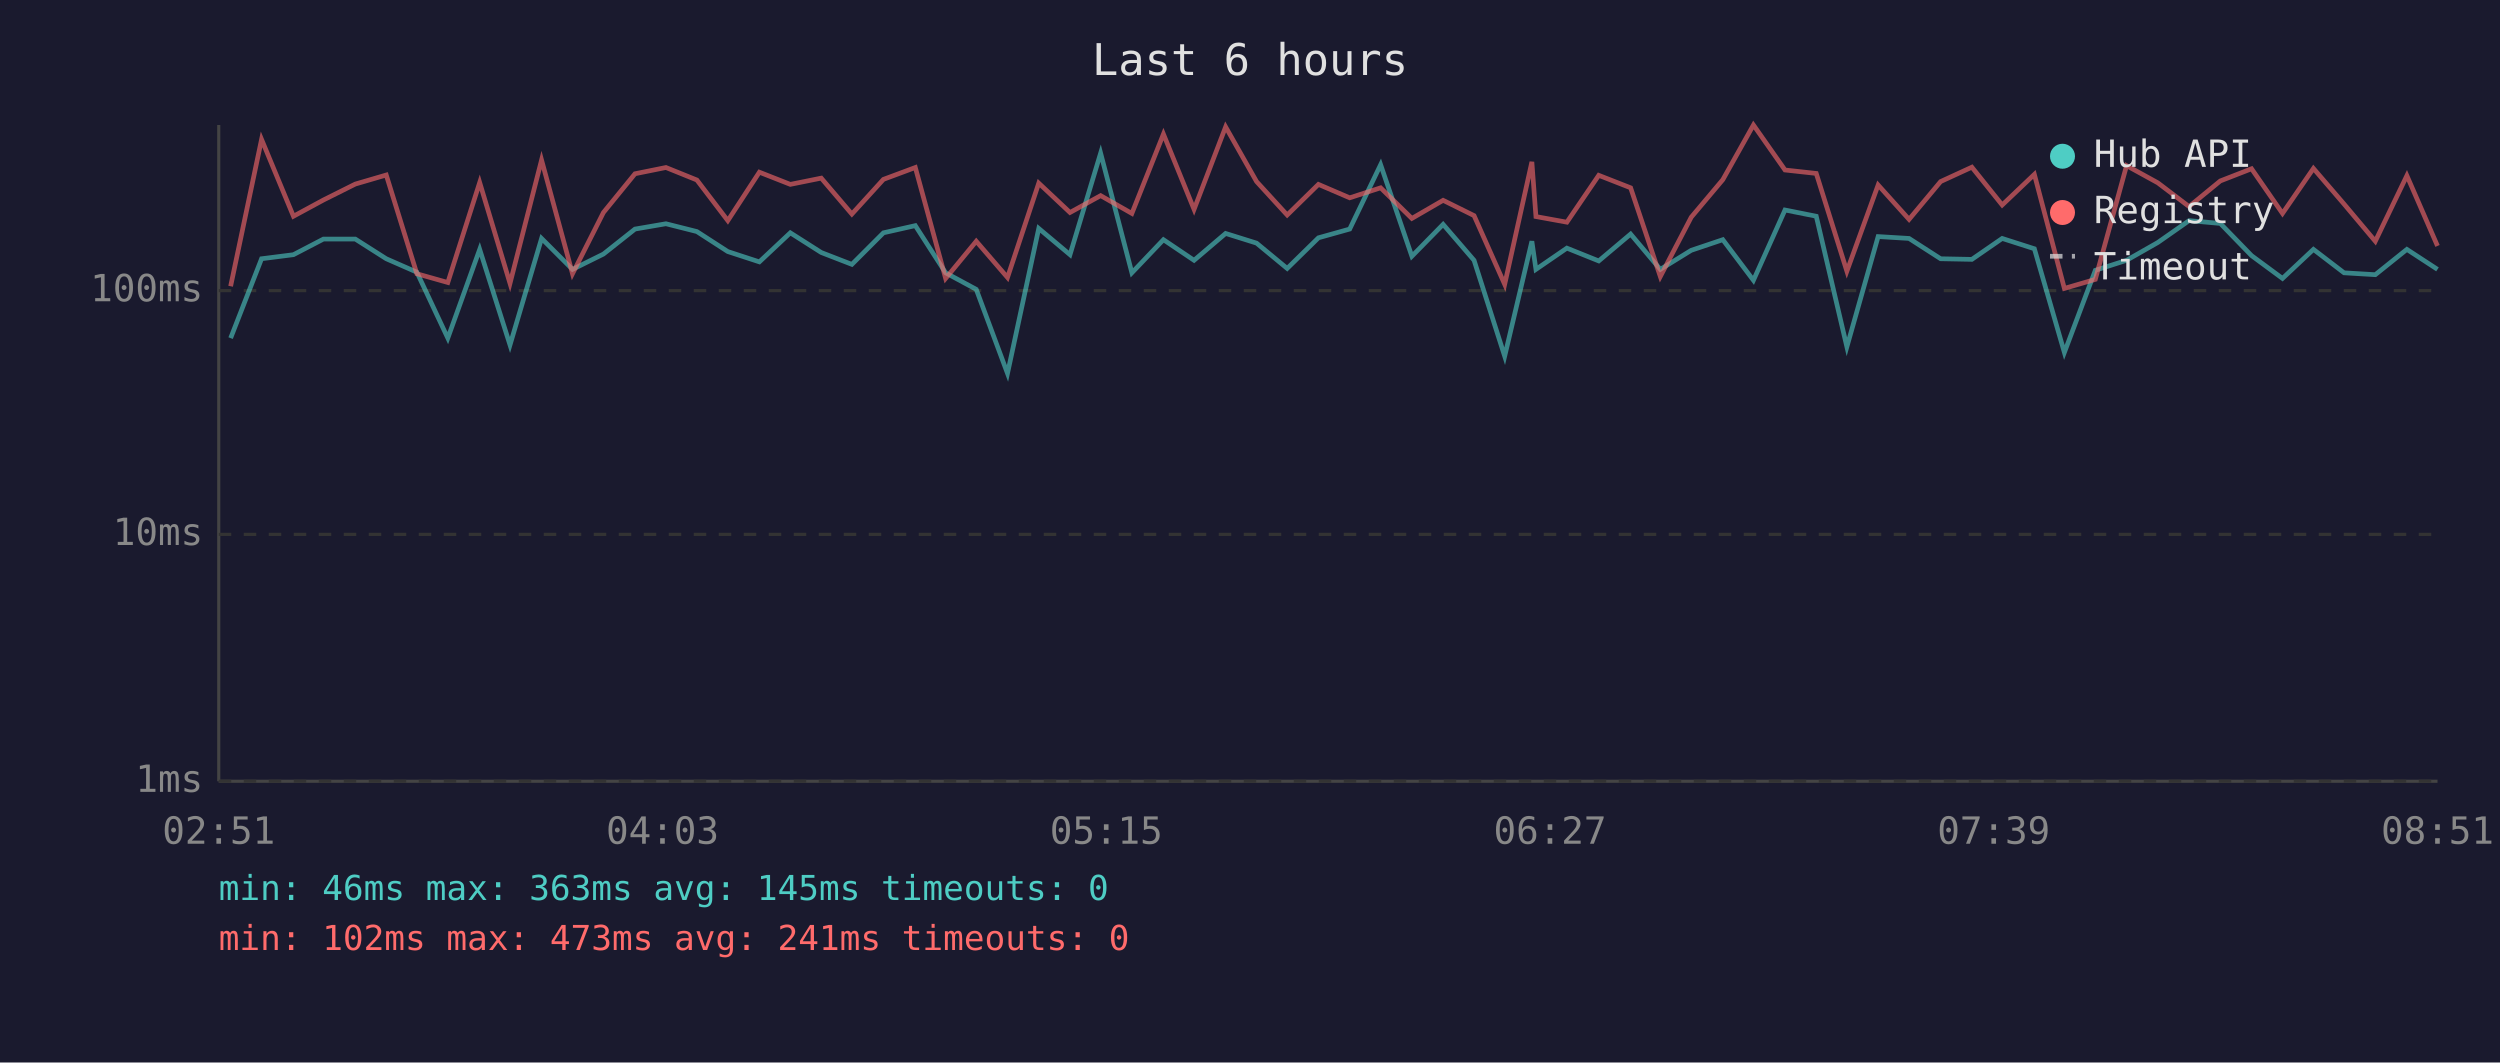
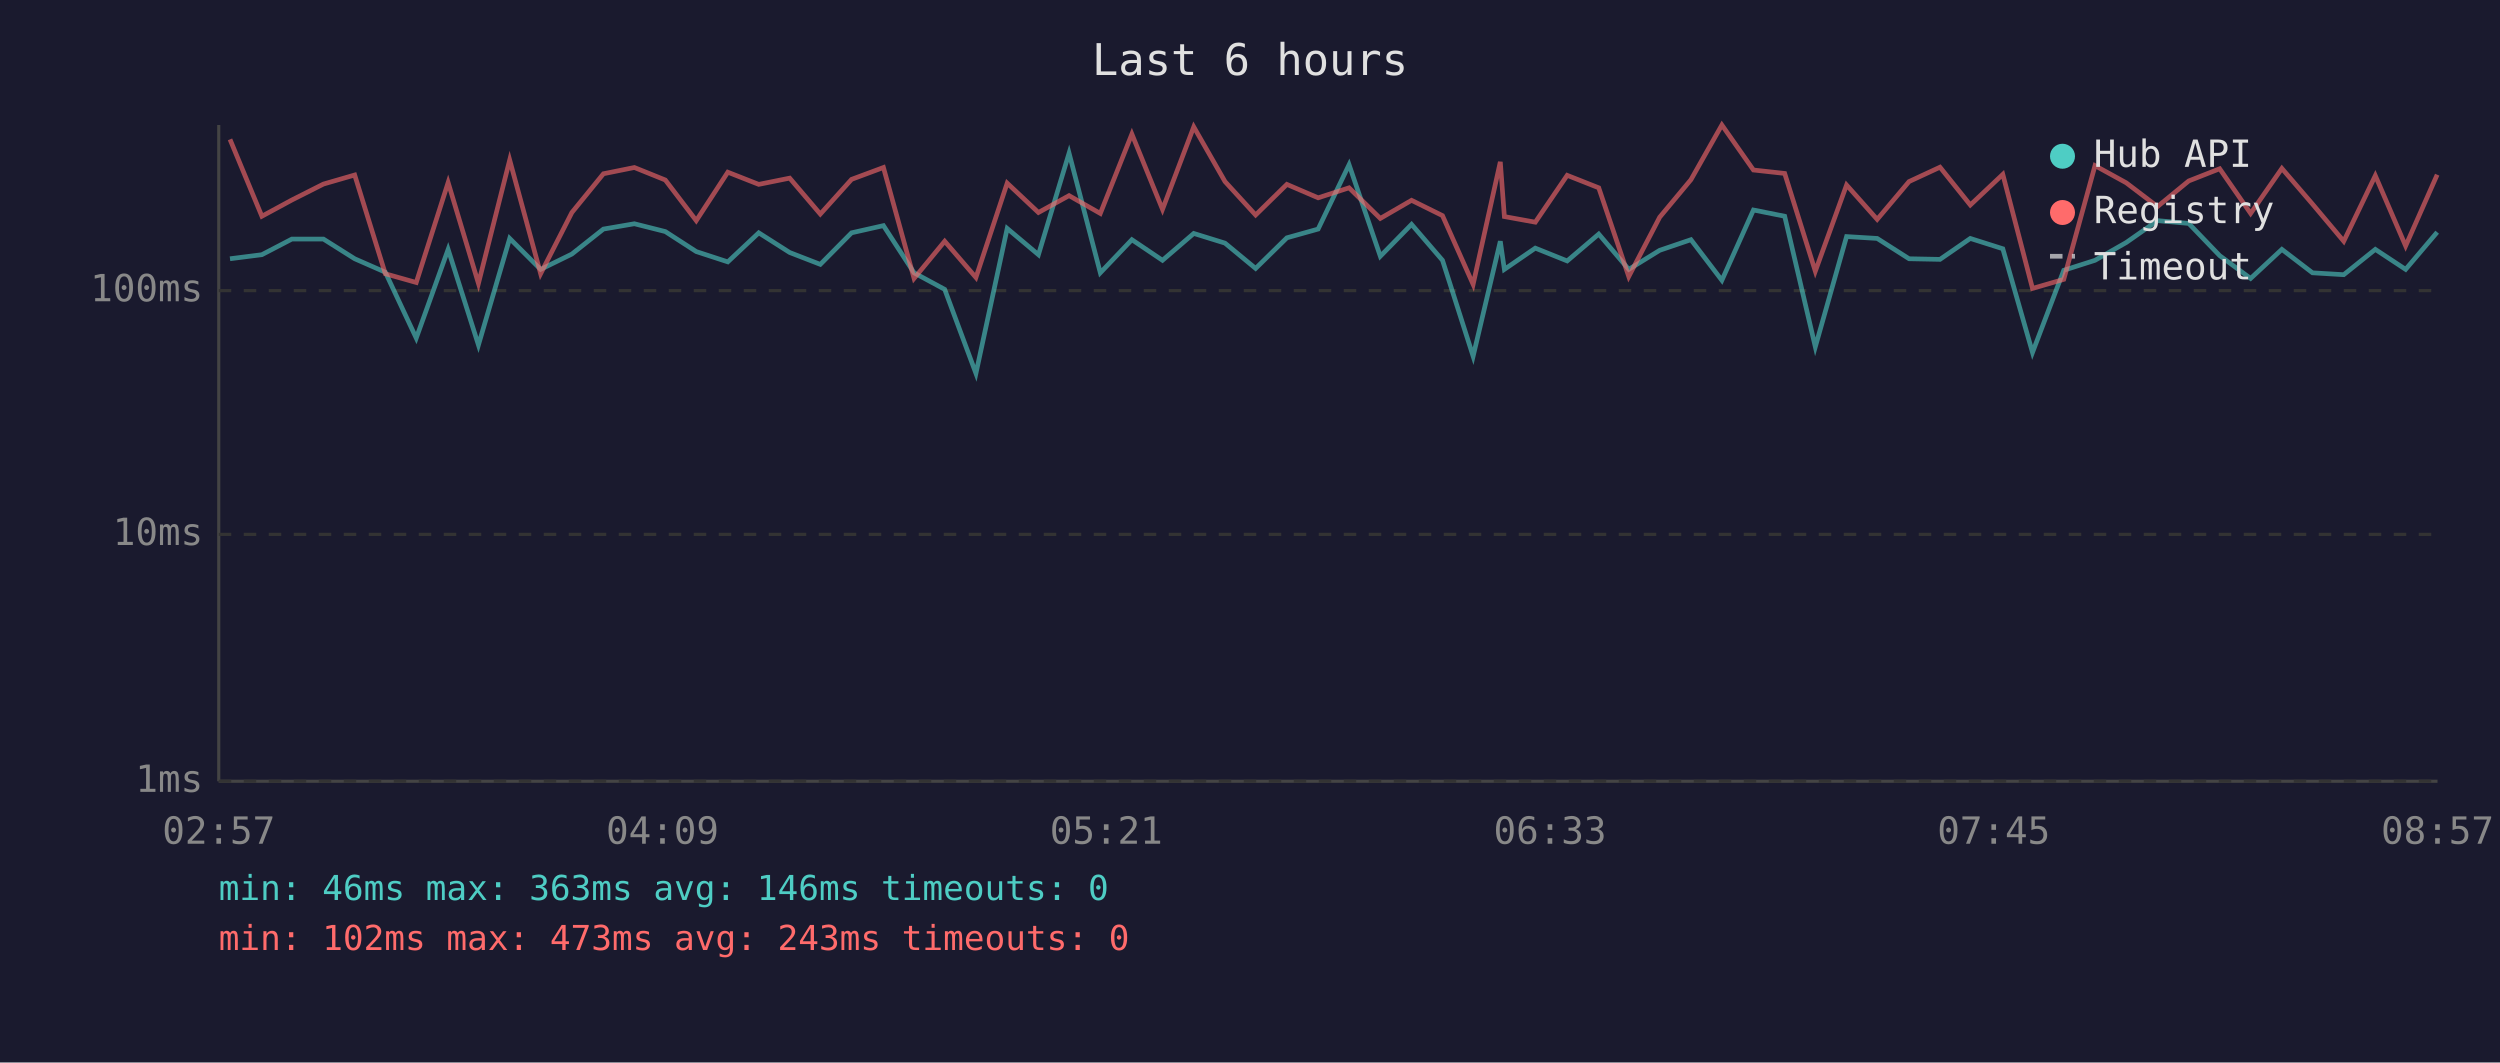
<svg xmlns="http://www.w3.org/2000/svg" viewBox="0 0 800 340" font-family="monospace" font-size="12">
  <rect width="800" height="340" fill="#1a1a2e" />
  <text x="400" y="24" fill="#e0e0e0" font-size="14" text-anchor="middle">Last 6 hours</text>
  <line x1="70" y1="40" x2="70" y2="250" stroke="#444" stroke-width="1" />
  <line x1="70" y1="250" x2="780" y2="250" stroke="#444" stroke-width="1" />
  <line x1="70" y1="250" x2="780" y2="250" stroke="#333" stroke-width="1" stroke-dasharray="4" />
  <text x="65" y="250" fill="#888" text-anchor="end" dominant-baseline="middle">1ms</text>
  <line x1="70" y1="171" x2="780" y2="171" stroke="#333" stroke-width="1" stroke-dasharray="4" />
  <text x="65" y="171" fill="#888" text-anchor="end" dominant-baseline="middle">10ms</text>
  <line x1="70" y1="93" x2="780" y2="93" stroke="#333" stroke-width="1" stroke-dasharray="4" />
  <text x="65" y="93" fill="#888" text-anchor="end" dominant-baseline="middle">100ms</text>
-   <text x="70" y="270" fill="#888" text-anchor="middle">02:51</text>
-   <text x="212" y="270" fill="#888" text-anchor="middle">04:03</text>
-   <text x="354" y="270" fill="#888" text-anchor="middle">05:15</text>
-   <text x="496" y="270" fill="#888" text-anchor="middle">06:27</text>
-   <text x="638" y="270" fill="#888" text-anchor="middle">07:39</text>
-   <text x="780" y="270" fill="#888" text-anchor="middle">08:51</text>
-   <polyline points="73.8,108.2 83.7,82.8 93.9,81.5 103.5,76.5 113.7,76.5 123.6,82.8 133.4,87.1 143.3,108.2 153.5,79.8 163.2,110.4 173.3,76.3 183.2,86.2 193.1,81.3 203.2,73.3 213.1,71.6 223.0,74.1 232.9,80.5 243.0,83.8 252.9,74.5 262.8,80.8 272.6,84.6 282.7,74.5 292.9,72.2 302.6,87.3 312.4,92.6 322.4,119.5 332.4,73.1 342.4,81.5 352.2,49.0 362.2,87.3 372.3,76.7 382.1,83.3 392.2,74.7 402.1,77.8 411.9,85.9 421.9,76.1 431.9,73.3 441.8,52.7 451.8,82.0 461.8,71.8 471.7,83.3 481.5,114.0 490.2,77.2 491.5,86.2 501.4,79.4 511.6,83.5 521.8,74.9 531.3,86.2 541.2,80.1 551.3,76.7 561.1,89.7 571.2,67.2 581.2,69.2 591.0,111.0 601.0,75.7 610.9,76.3 621.0,82.8 631.0,83.0 640.7,76.3 651.0,79.6 660.6,112.8 670.5,86.5 680.5,83.3 690.5,77.6 700.5,70.6 710.5,71.5 720.5,81.8 730.4,89.1 740.3,79.8 750.1,87.3 760.1,87.9 770.2,79.8 780.0,86.2" fill="none" stroke="#4ecdc4" stroke-width="1.5" opacity="0.6" />
-   <polyline points="73.8,91.6 83.7,44.6 93.9,69.2 103.5,64.0 113.7,58.9 123.6,56.0 133.4,87.6 143.3,90.4 153.5,58.4 163.2,90.7 173.3,51.2 183.2,87.6 193.1,68.0 203.2,55.6 213.1,53.6 223.0,57.6 232.9,70.6 243.0,55.1 252.9,59.0 262.8,57.0 272.6,68.5 282.7,57.4 292.9,53.6 302.6,89.1 312.4,77.2 322.4,88.8 332.4,58.6 342.4,68.0 352.2,62.6 362.2,68.3 372.3,42.9 382.1,67.0 392.2,40.6 402.1,58.1 411.9,68.8 421.9,59.0 431.9,63.3 441.8,60.1 451.8,69.9 461.8,64.1 471.7,69.0 481.5,91.0 490.2,51.8 491.5,69.3 501.4,71.1 511.6,56.1 521.8,60.1 531.3,88.5 541.2,69.5 551.3,57.5 561.1,40.0 571.2,54.4 581.2,55.5 591.0,86.8 601.0,59.2 610.9,70.2 621.0,58.1 631.0,53.5 640.7,65.6 651.0,55.8 660.6,92.3 670.5,89.4 680.5,53.0 690.5,58.5 700.5,66.1 710.5,57.9 720.5,54.0 730.4,68.3 740.3,53.9 750.1,65.3 760.1,77.2 770.2,56.2 780.0,78.7" fill="none" stroke="#ff6b6b" stroke-width="1.5" opacity="0.6" />
+   <text x="70" y="270" fill="#888" text-anchor="middle">02:57</text>
+   <text x="212" y="270" fill="#888" text-anchor="middle">04:09</text>
+   <text x="354" y="270" fill="#888" text-anchor="middle">05:21</text>
+   <text x="496" y="270" fill="#888" text-anchor="middle">06:33</text>
+   <text x="638" y="270" fill="#888" text-anchor="middle">07:45</text>
+   <text x="780" y="270" fill="#888" text-anchor="middle">08:57</text>
+   <polyline points="73.6,82.8 83.8,81.5 93.4,76.5 103.5,76.5 113.5,82.8 123.3,87.1 133.2,108.2 143.4,79.8 153.1,110.4 163.1,76.3 173.0,86.2 183.0,81.3 193.1,73.3 203.0,71.6 212.9,74.1 222.8,80.5 232.9,83.8 242.8,74.5 252.7,80.8 262.5,84.6 272.5,74.5 282.7,72.2 292.5,87.3 302.3,92.6 312.3,119.5 322.3,73.1 332.3,81.5 342.1,49.0 352.1,87.3 362.2,76.7 372.0,83.3 382.0,74.7 392.0,77.8 401.8,85.9 411.8,76.1 421.8,73.3 431.7,52.7 441.7,82.0 451.7,71.8 461.6,83.3 471.4,114.0 480.1,77.2 481.4,86.2 491.3,79.4 501.5,83.5 511.6,74.9 521.2,86.2 531.1,80.1 541.1,76.7 551.0,89.7 561.1,67.2 571.1,69.2 580.9,111.0 590.9,75.7 600.7,76.3 610.9,82.8 620.8,83.0 630.5,76.3 640.9,79.6 650.4,112.8 660.4,86.5 670.4,83.3 680.4,77.6 690.4,70.6 700.4,71.5 710.3,81.8 720.2,89.1 730.2,79.8 740.0,87.3 750.0,87.9 760.1,79.8 769.8,86.2 779.9,74.3" fill="none" stroke="#4ecdc4" stroke-width="1.5" opacity="0.6" />
+   <polyline points="73.6,44.6 83.8,69.2 93.4,64.0 103.5,58.9 113.5,56.0 123.3,87.6 133.2,90.4 143.4,58.4 153.1,90.7 163.1,51.2 173.0,87.6 183.0,68.0 193.1,55.6 203.0,53.6 212.9,57.6 222.8,70.6 232.9,55.1 242.8,59.0 252.7,57.0 262.5,68.5 272.5,57.4 282.7,53.6 292.5,89.1 302.3,77.2 312.3,88.8 322.3,58.6 332.3,68.0 342.1,62.6 352.1,68.3 362.2,42.9 372.0,67.0 382.0,40.6 392.0,58.1 401.8,68.8 411.8,59.0 421.8,63.3 431.7,60.1 441.7,69.9 451.7,64.1 461.6,69.0 471.4,91.0 480.1,51.8 481.4,69.3 491.3,71.1 501.5,56.1 511.6,60.1 521.2,88.5 531.1,69.5 541.1,57.5 551.0,40.0 561.1,54.4 571.1,55.5 580.9,86.8 590.9,59.2 600.7,70.2 610.9,58.1 620.8,53.5 630.5,65.6 640.9,55.8 650.4,92.3 660.4,89.4 670.4,53.0 680.4,58.5 690.4,66.1 700.4,57.9 710.3,54.0 720.2,68.3 730.2,53.9 740.0,65.3 750.0,77.2 760.1,56.2 769.8,78.7 779.9,55.9" fill="none" stroke="#ff6b6b" stroke-width="1.5" opacity="0.6" />
  <circle cx="660" cy="50" r="4" fill="#4ecdc4" />
  <text x="670" y="50" fill="#e0e0e0" dominant-baseline="middle">Hub API</text>
  <circle cx="660" cy="68" r="4" fill="#ff6b6b" />
  <text x="670" y="68" fill="#e0e0e0" dominant-baseline="middle">Registry</text>
  <line x1="656" y1="82" x2="664" y2="82" stroke="#e0e0e0" stroke-width="1.5" stroke-dasharray="4,3" opacity="0.7" />
  <text x="670" y="86" fill="#e0e0e0" dominant-baseline="middle">Timeout</text>
-   <text x="70" y="288" fill="#4ecdc4" font-size="11">min: 46ms  max: 363ms  avg: 145ms  timeouts: 0</text>
-   <text x="70" y="304" fill="#ff6b6b" font-size="11">min: 102ms  max: 473ms  avg: 241ms  timeouts: 0</text>
+   <text x="70" y="288" fill="#4ecdc4" font-size="11">min: 46ms  max: 363ms  avg: 146ms  timeouts: 0</text>
+   <text x="70" y="304" fill="#ff6b6b" font-size="11">min: 102ms  max: 473ms  avg: 243ms  timeouts: 0</text>
</svg>
